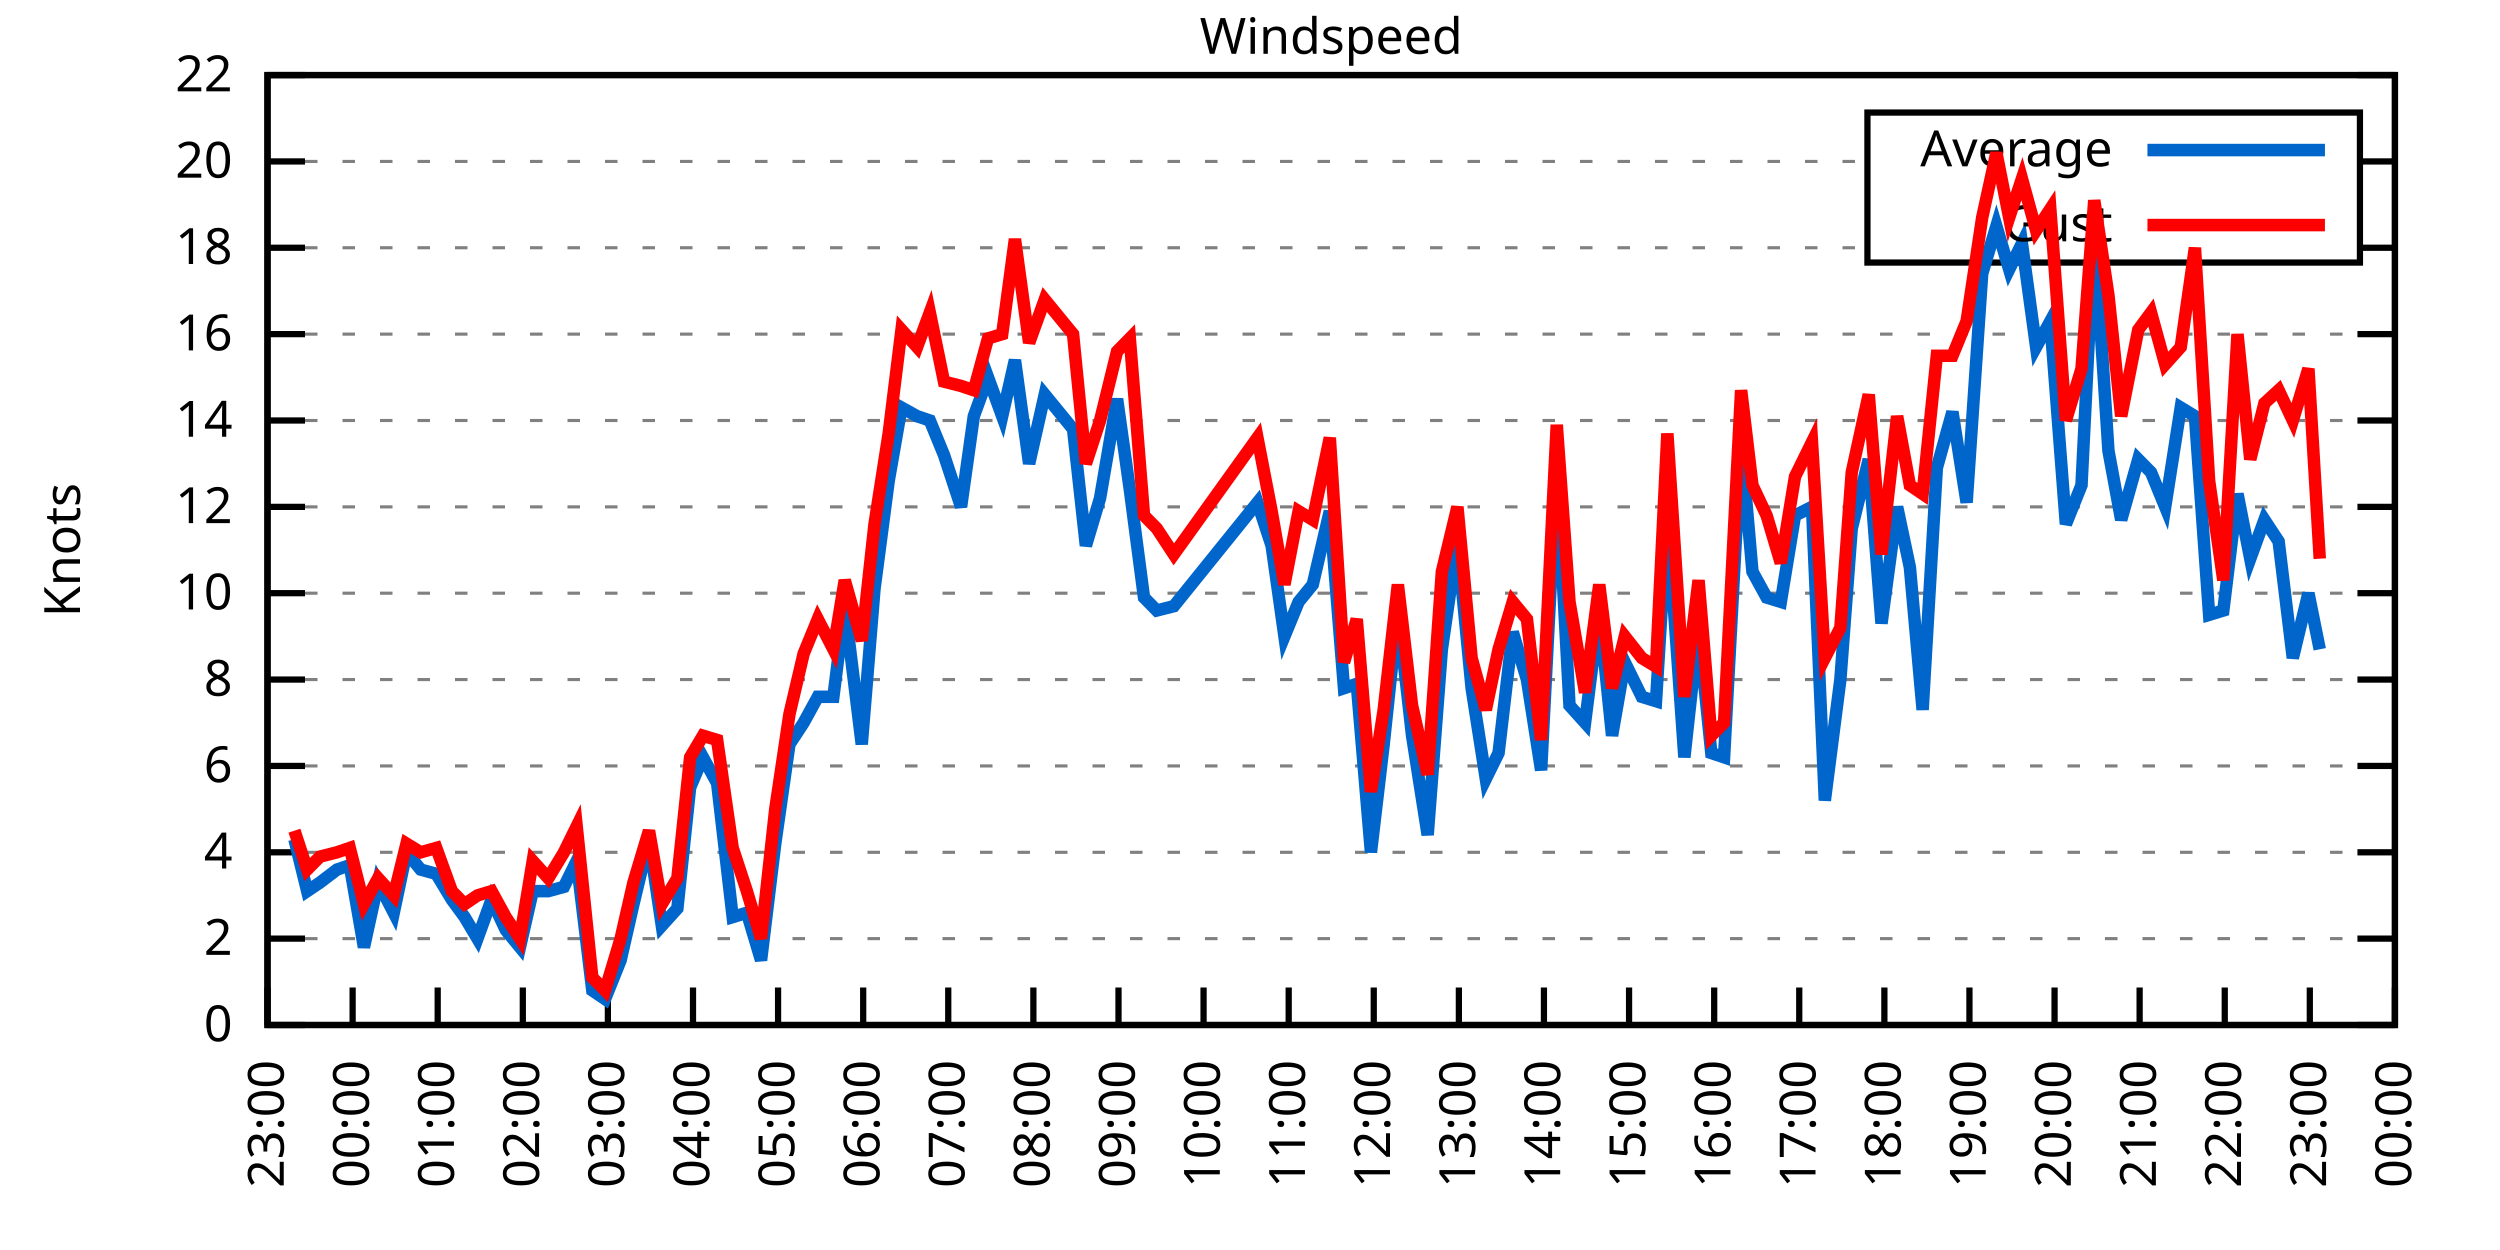
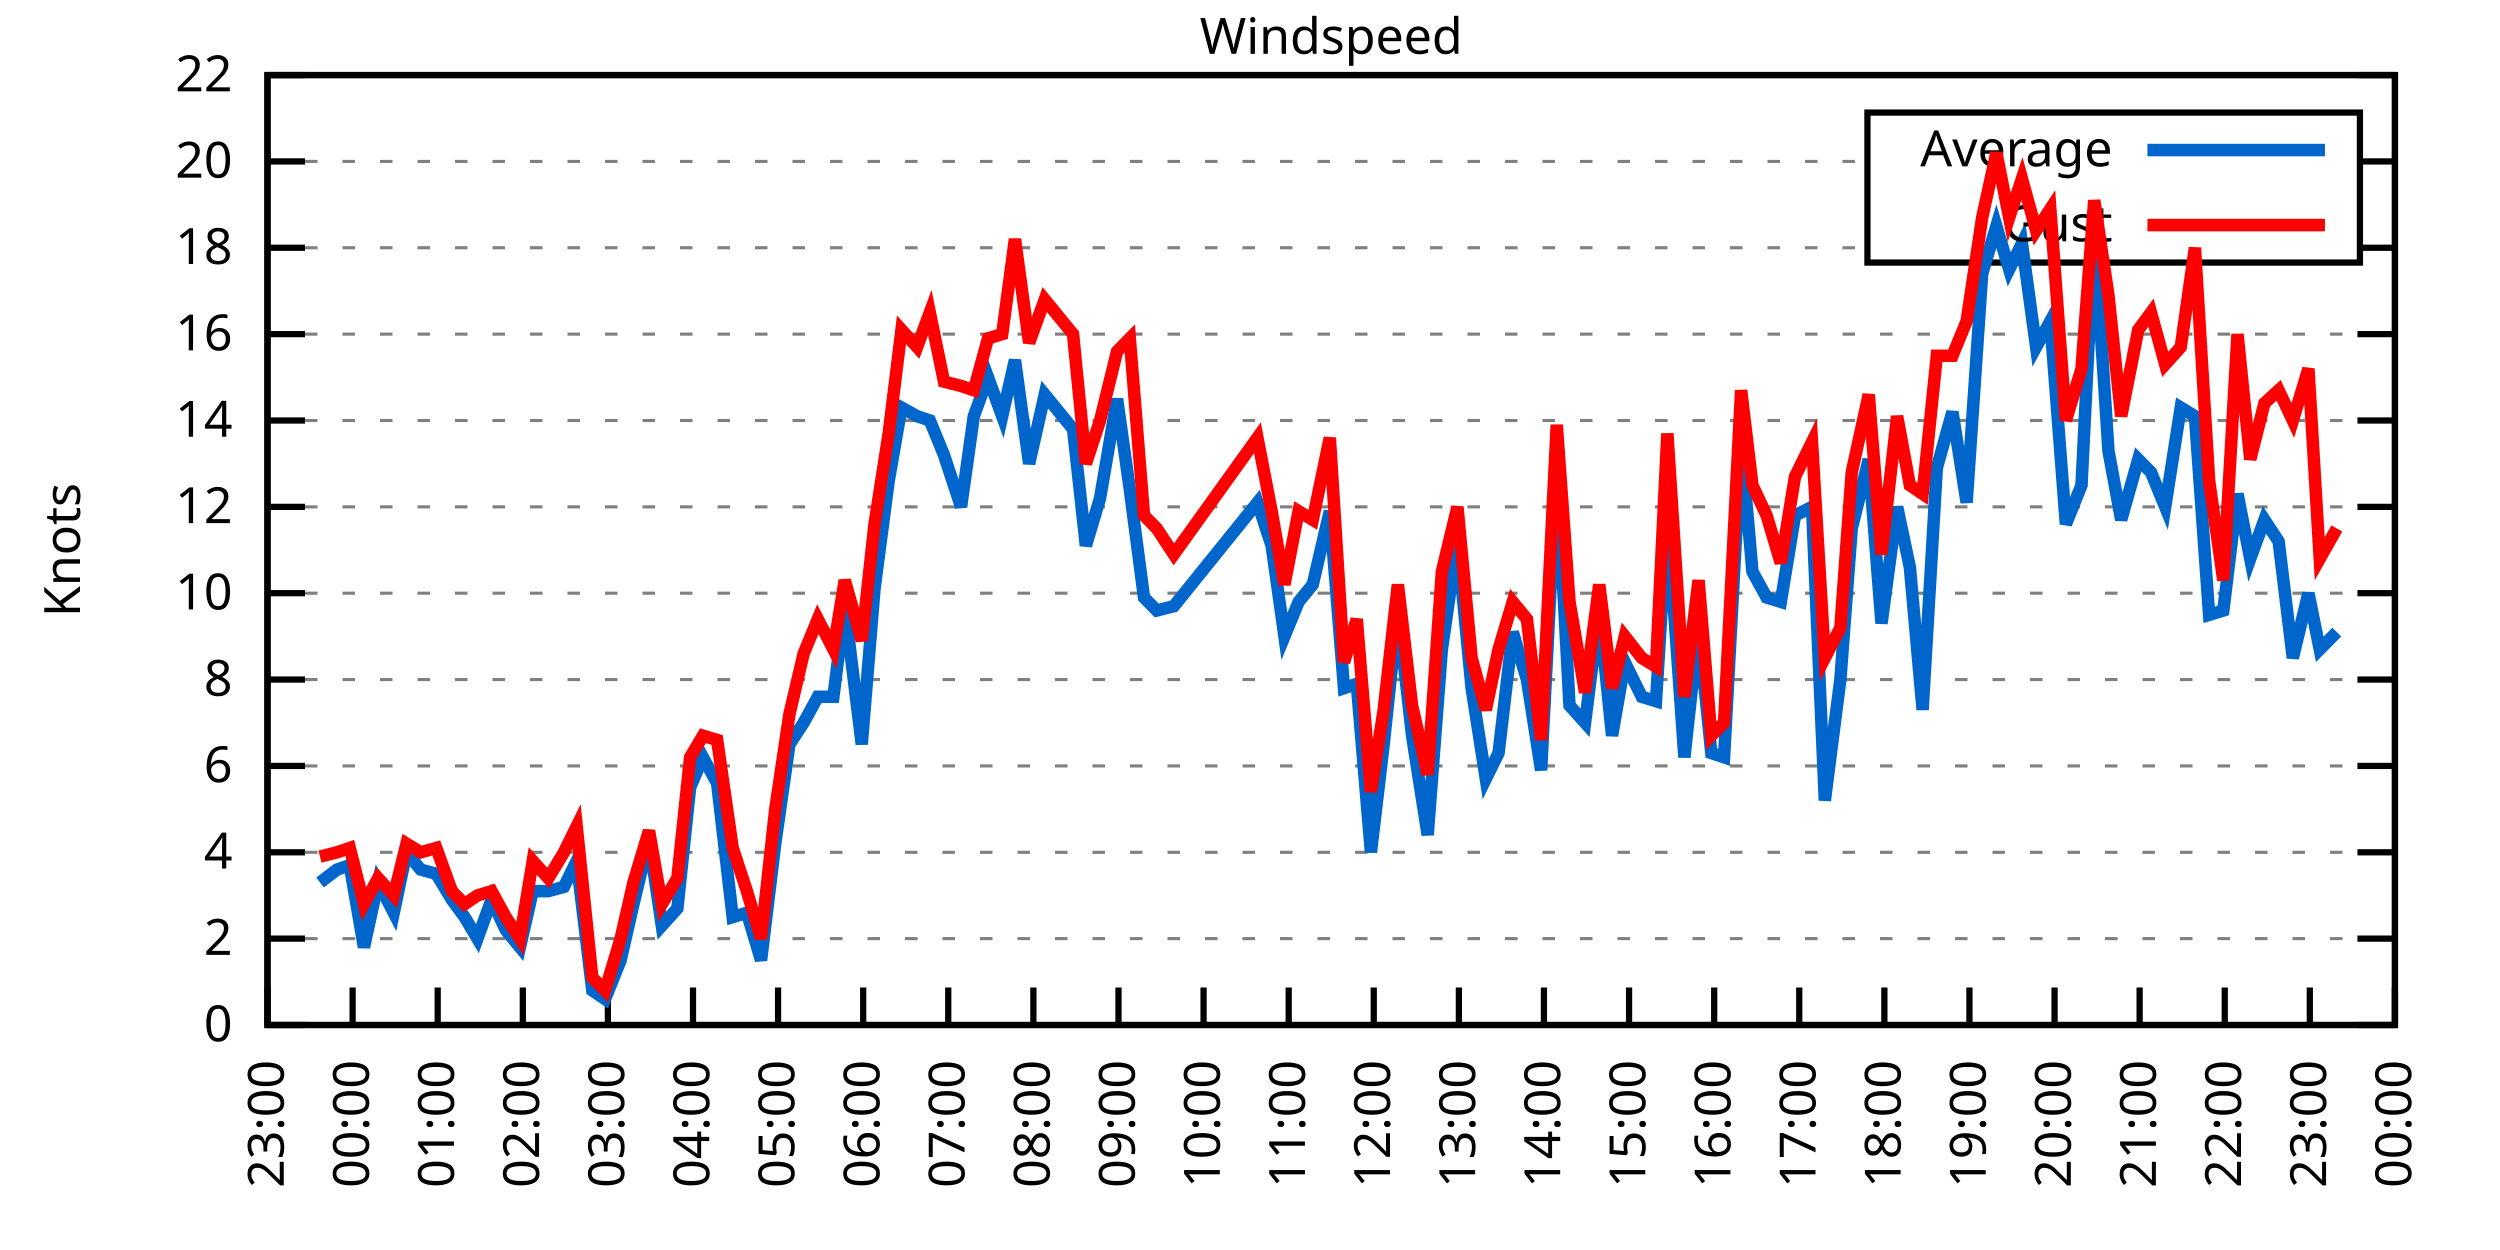
<svg xmlns="http://www.w3.org/2000/svg" xmlns:xlink="http://www.w3.org/1999/xlink" width="400" height="200" viewBox="0 0 400 200">
  <g id="gnuplot_canvas">
    <rect x="0" y="0" width="400" height="200" fill="none" />
    <defs>
      <circle id="gpDot" r="0.5" stroke-width="0.5" stroke="currentColor" />
      <path id="gpPt0" stroke-width="0.333" stroke="currentColor" d="M-1,0 h2 M0,-1 v2" />
      <path id="gpPt1" stroke-width="0.333" stroke="currentColor" d="M-1,-1 L1,1 M1,-1 L-1,1" />
      <path id="gpPt2" stroke-width="0.333" stroke="currentColor" d="M-1,0 L1,0 M0,-1 L0,1 M-1,-1 L1,1 M-1,1 L1,-1" />
      <rect id="gpPt3" stroke-width="0.333" stroke="currentColor" x="-1" y="-1" width="2" height="2" />
      <rect id="gpPt4" stroke-width="0.333" stroke="currentColor" fill="currentColor" x="-1" y="-1" width="2" height="2" />
      <circle id="gpPt5" stroke-width="0.333" stroke="currentColor" cx="0" cy="0" r="1" />
      <use xlink:href="#gpPt5" id="gpPt6" fill="currentColor" stroke="none" />
      <path id="gpPt7" stroke-width="0.333" stroke="currentColor" d="M0,-1.33 L-1.33,0.67 L1.33,0.67 z" />
      <use xlink:href="#gpPt7" id="gpPt8" fill="currentColor" stroke="none" />
      <use xlink:href="#gpPt7" id="gpPt9" stroke="currentColor" transform="rotate(180)" />
      <use xlink:href="#gpPt9" id="gpPt10" fill="currentColor" stroke="none" />
      <use xlink:href="#gpPt3" id="gpPt11" stroke="currentColor" transform="rotate(45)" />
      <use xlink:href="#gpPt11" id="gpPt12" fill="currentColor" stroke="none" />
      <path id="gpPt13" stroke-width="0.333" stroke="currentColor" d="M0,1.330 L1.265,0.411 L0.782,-1.067 L-0.782,-1.076 L-1.265,0.411 z" />
      <use xlink:href="#gpPt13" id="gpPt14" fill="currentColor" stroke="none" />
      <filter id="textbox" filterUnits="objectBoundingBox" x="0" y="0" height="1" width="1">
        <feFlood flood-color="white" flood-opacity="1" result="bgnd" />
        <feComposite in="SourceGraphic" in2="bgnd" operator="atop" />
      </filter>
      <filter id="greybox" filterUnits="objectBoundingBox" x="0" y="0" height="1" width="1">
        <feFlood flood-color="lightgrey" flood-opacity="1" result="grey" />
        <feComposite in="SourceGraphic" in2="grey" operator="atop" />
      </filter>
    </defs>
    <g fill="none" color="white" stroke="currentColor" stroke-width="1.00" stroke-linecap="butt" stroke-linejoin="miter">
</g>
    <g fill="none" color="black" stroke="currentColor" stroke-width="1.00" stroke-linecap="butt" stroke-linejoin="miter">
      <g stroke="none" shape-rendering="crispEdges">
        <polygon fill="rgb(255, 255, 255)" points="42.80,164.00 383.18,164.00 383.18,12.02 42.80,12.02 " />
      </g>
    </g>
    <g fill="none" color="black" stroke="currentColor" stroke-width="1.00" stroke-linecap="butt" stroke-linejoin="miter">
</g>
    <g fill="none" color="black" stroke="black" stroke-width="0.50" stroke-linecap="butt" stroke-linejoin="miter">
</g>
    <g fill="none" color="gray" stroke="currentColor" stroke-width="0.50" stroke-linecap="butt" stroke-linejoin="miter">
      <path stroke="gray" stroke-dasharray="2,4" class="gridline" d="M42.80,164.00 L383.19,164.00  " />
    </g>
    <g fill="none" color="gray" stroke="gray" stroke-width="1.00" stroke-linecap="butt" stroke-linejoin="miter">
</g>
    <g fill="none" color="black" stroke="currentColor" stroke-width="1.00" stroke-linecap="butt" stroke-linejoin="miter">
      <path stroke="black" d="M42.80,164.00 L48.80,164.00 M383.19,164.00 L377.19,164.00  " />
      <g transform="translate(37.20,166.60)" stroke="none" fill="black" font-family="Sans" font-size="8.00" text-anchor="end">
        <text>
          <tspan font-family="Sans"> 0</tspan>
        </text>
      </g>
    </g>
    <g fill="none" color="black" stroke="currentColor" stroke-width="1.00" stroke-linecap="butt" stroke-linejoin="miter">
</g>
    <g fill="none" color="black" stroke="black" stroke-width="0.50" stroke-linecap="butt" stroke-linejoin="miter">
</g>
    <g fill="none" color="gray" stroke="currentColor" stroke-width="0.50" stroke-linecap="butt" stroke-linejoin="miter">
      <path stroke="gray" stroke-dasharray="2,4" class="gridline" d="M42.80,150.18 L383.19,150.18  " />
    </g>
    <g fill="none" color="gray" stroke="gray" stroke-width="1.00" stroke-linecap="butt" stroke-linejoin="miter">
</g>
    <g fill="none" color="black" stroke="currentColor" stroke-width="1.00" stroke-linecap="butt" stroke-linejoin="miter">
      <path stroke="black" d="M42.80,150.18 L48.80,150.18 M383.19,150.18 L377.19,150.18  " />
      <g transform="translate(37.20,152.78)" stroke="none" fill="black" font-family="Sans" font-size="8.00" text-anchor="end">
        <text>
          <tspan font-family="Sans"> 2</tspan>
        </text>
      </g>
    </g>
    <g fill="none" color="black" stroke="currentColor" stroke-width="1.00" stroke-linecap="butt" stroke-linejoin="miter">
</g>
    <g fill="none" color="black" stroke="black" stroke-width="0.50" stroke-linecap="butt" stroke-linejoin="miter">
</g>
    <g fill="none" color="gray" stroke="currentColor" stroke-width="0.50" stroke-linecap="butt" stroke-linejoin="miter">
      <path stroke="gray" stroke-dasharray="2,4" class="gridline" d="M42.80,136.37 L383.19,136.37  " />
    </g>
    <g fill="none" color="gray" stroke="gray" stroke-width="1.00" stroke-linecap="butt" stroke-linejoin="miter">
</g>
    <g fill="none" color="black" stroke="currentColor" stroke-width="1.00" stroke-linecap="butt" stroke-linejoin="miter">
      <path stroke="black" d="M42.80,136.37 L48.80,136.37 M383.19,136.37 L377.19,136.37  " />
      <g transform="translate(37.20,138.97)" stroke="none" fill="black" font-family="Sans" font-size="8.00" text-anchor="end">
        <text>
          <tspan font-family="Sans"> 4</tspan>
        </text>
      </g>
    </g>
    <g fill="none" color="black" stroke="currentColor" stroke-width="1.00" stroke-linecap="butt" stroke-linejoin="miter">
</g>
    <g fill="none" color="black" stroke="black" stroke-width="0.50" stroke-linecap="butt" stroke-linejoin="miter">
</g>
    <g fill="none" color="gray" stroke="currentColor" stroke-width="0.50" stroke-linecap="butt" stroke-linejoin="miter">
      <path stroke="gray" stroke-dasharray="2,4" class="gridline" d="M42.80,122.55 L383.19,122.55  " />
    </g>
    <g fill="none" color="gray" stroke="gray" stroke-width="1.00" stroke-linecap="butt" stroke-linejoin="miter">
</g>
    <g fill="none" color="black" stroke="currentColor" stroke-width="1.00" stroke-linecap="butt" stroke-linejoin="miter">
      <path stroke="black" d="M42.80,122.55 L48.80,122.55 M383.19,122.55 L377.19,122.55  " />
      <g transform="translate(37.20,125.15)" stroke="none" fill="black" font-family="Sans" font-size="8.00" text-anchor="end">
        <text>
          <tspan font-family="Sans"> 6</tspan>
        </text>
      </g>
    </g>
    <g fill="none" color="black" stroke="currentColor" stroke-width="1.00" stroke-linecap="butt" stroke-linejoin="miter">
</g>
    <g fill="none" color="black" stroke="black" stroke-width="0.50" stroke-linecap="butt" stroke-linejoin="miter">
</g>
    <g fill="none" color="gray" stroke="currentColor" stroke-width="0.50" stroke-linecap="butt" stroke-linejoin="miter">
      <path stroke="gray" stroke-dasharray="2,4" class="gridline" d="M42.80,108.73 L383.19,108.73  " />
    </g>
    <g fill="none" color="gray" stroke="gray" stroke-width="1.00" stroke-linecap="butt" stroke-linejoin="miter">
</g>
    <g fill="none" color="black" stroke="currentColor" stroke-width="1.00" stroke-linecap="butt" stroke-linejoin="miter">
      <path stroke="black" d="M42.80,108.73 L48.80,108.73 M383.19,108.73 L377.19,108.73  " />
      <g transform="translate(37.20,111.33)" stroke="none" fill="black" font-family="Sans" font-size="8.00" text-anchor="end">
        <text>
          <tspan font-family="Sans"> 8</tspan>
        </text>
      </g>
    </g>
    <g fill="none" color="black" stroke="currentColor" stroke-width="1.00" stroke-linecap="butt" stroke-linejoin="miter">
</g>
    <g fill="none" color="black" stroke="black" stroke-width="0.50" stroke-linecap="butt" stroke-linejoin="miter">
</g>
    <g fill="none" color="gray" stroke="currentColor" stroke-width="0.50" stroke-linecap="butt" stroke-linejoin="miter">
      <path stroke="gray" stroke-dasharray="2,4" class="gridline" d="M42.80,94.91 L383.19,94.91  " />
    </g>
    <g fill="none" color="gray" stroke="gray" stroke-width="1.00" stroke-linecap="butt" stroke-linejoin="miter">
</g>
    <g fill="none" color="black" stroke="currentColor" stroke-width="1.00" stroke-linecap="butt" stroke-linejoin="miter">
      <path stroke="black" d="M42.80,94.91 L48.80,94.91 M383.19,94.91 L377.19,94.91  " />
      <g transform="translate(37.20,97.51)" stroke="none" fill="black" font-family="Sans" font-size="8.00" text-anchor="end">
        <text>
          <tspan font-family="Sans"> 10</tspan>
        </text>
      </g>
    </g>
    <g fill="none" color="black" stroke="currentColor" stroke-width="1.00" stroke-linecap="butt" stroke-linejoin="miter">
</g>
    <g fill="none" color="black" stroke="black" stroke-width="0.50" stroke-linecap="butt" stroke-linejoin="miter">
</g>
    <g fill="none" color="gray" stroke="currentColor" stroke-width="0.50" stroke-linecap="butt" stroke-linejoin="miter">
      <path stroke="gray" stroke-dasharray="2,4" class="gridline" d="M42.80,81.10 L383.19,81.10  " />
    </g>
    <g fill="none" color="gray" stroke="gray" stroke-width="1.00" stroke-linecap="butt" stroke-linejoin="miter">
</g>
    <g fill="none" color="black" stroke="currentColor" stroke-width="1.00" stroke-linecap="butt" stroke-linejoin="miter">
      <path stroke="black" d="M42.80,81.10 L48.80,81.10 M383.19,81.10 L377.19,81.10  " />
      <g transform="translate(37.20,83.70)" stroke="none" fill="black" font-family="Sans" font-size="8.00" text-anchor="end">
        <text>
          <tspan font-family="Sans"> 12</tspan>
        </text>
      </g>
    </g>
    <g fill="none" color="black" stroke="currentColor" stroke-width="1.00" stroke-linecap="butt" stroke-linejoin="miter">
</g>
    <g fill="none" color="black" stroke="black" stroke-width="0.50" stroke-linecap="butt" stroke-linejoin="miter">
</g>
    <g fill="none" color="gray" stroke="currentColor" stroke-width="0.50" stroke-linecap="butt" stroke-linejoin="miter">
      <path stroke="gray" stroke-dasharray="2,4" class="gridline" d="M42.80,67.28 L383.19,67.28  " />
    </g>
    <g fill="none" color="gray" stroke="gray" stroke-width="1.00" stroke-linecap="butt" stroke-linejoin="miter">
</g>
    <g fill="none" color="black" stroke="currentColor" stroke-width="1.00" stroke-linecap="butt" stroke-linejoin="miter">
      <path stroke="black" d="M42.80,67.28 L48.80,67.28 M383.19,67.28 L377.19,67.28  " />
      <g transform="translate(37.20,69.88)" stroke="none" fill="black" font-family="Sans" font-size="8.00" text-anchor="end">
        <text>
          <tspan font-family="Sans"> 14</tspan>
        </text>
      </g>
    </g>
    <g fill="none" color="black" stroke="currentColor" stroke-width="1.00" stroke-linecap="butt" stroke-linejoin="miter">
</g>
    <g fill="none" color="black" stroke="black" stroke-width="0.50" stroke-linecap="butt" stroke-linejoin="miter">
</g>
    <g fill="none" color="gray" stroke="currentColor" stroke-width="0.50" stroke-linecap="butt" stroke-linejoin="miter">
      <path stroke="gray" stroke-dasharray="2,4" class="gridline" d="M42.80,53.46 L383.19,53.46  " />
    </g>
    <g fill="none" color="gray" stroke="gray" stroke-width="1.00" stroke-linecap="butt" stroke-linejoin="miter">
</g>
    <g fill="none" color="black" stroke="currentColor" stroke-width="1.00" stroke-linecap="butt" stroke-linejoin="miter">
      <path stroke="black" d="M42.80,53.46 L48.80,53.46 M383.19,53.46 L377.19,53.46  " />
      <g transform="translate(37.20,56.06)" stroke="none" fill="black" font-family="Sans" font-size="8.00" text-anchor="end">
        <text>
          <tspan font-family="Sans"> 16</tspan>
        </text>
      </g>
    </g>
    <g fill="none" color="black" stroke="currentColor" stroke-width="1.00" stroke-linecap="butt" stroke-linejoin="miter">
</g>
    <g fill="none" color="black" stroke="black" stroke-width="0.50" stroke-linecap="butt" stroke-linejoin="miter">
</g>
    <g fill="none" color="gray" stroke="currentColor" stroke-width="0.50" stroke-linecap="butt" stroke-linejoin="miter">
      <path stroke="gray" stroke-dasharray="2,4" class="gridline" d="M42.80,39.64 L298.79,39.64 M377.59,39.64 L383.19,39.64  " />
    </g>
    <g fill="none" color="gray" stroke="gray" stroke-width="1.00" stroke-linecap="butt" stroke-linejoin="miter">
</g>
    <g fill="none" color="black" stroke="currentColor" stroke-width="1.00" stroke-linecap="butt" stroke-linejoin="miter">
      <path stroke="black" d="M42.80,39.64 L48.80,39.64 M383.19,39.64 L377.19,39.64  " />
      <g transform="translate(37.20,42.24)" stroke="none" fill="black" font-family="Sans" font-size="8.00" text-anchor="end">
        <text>
          <tspan font-family="Sans"> 18</tspan>
        </text>
      </g>
    </g>
    <g fill="none" color="black" stroke="currentColor" stroke-width="1.00" stroke-linecap="butt" stroke-linejoin="miter">
</g>
    <g fill="none" color="black" stroke="black" stroke-width="0.50" stroke-linecap="butt" stroke-linejoin="miter">
</g>
    <g fill="none" color="gray" stroke="currentColor" stroke-width="0.50" stroke-linecap="butt" stroke-linejoin="miter">
      <path stroke="gray" stroke-dasharray="2,4" class="gridline" d="M42.80,25.83 L298.79,25.83 M377.59,25.83 L383.19,25.83  " />
    </g>
    <g fill="none" color="gray" stroke="gray" stroke-width="1.00" stroke-linecap="butt" stroke-linejoin="miter">
</g>
    <g fill="none" color="black" stroke="currentColor" stroke-width="1.00" stroke-linecap="butt" stroke-linejoin="miter">
      <path stroke="black" d="M42.80,25.83 L48.80,25.83 M383.19,25.83 L377.19,25.83  " />
      <g transform="translate(37.20,28.43)" stroke="none" fill="black" font-family="Sans" font-size="8.00" text-anchor="end">
        <text>
          <tspan font-family="Sans"> 20</tspan>
        </text>
      </g>
    </g>
    <g fill="none" color="black" stroke="currentColor" stroke-width="1.00" stroke-linecap="butt" stroke-linejoin="miter">
</g>
    <g fill="none" color="black" stroke="black" stroke-width="0.50" stroke-linecap="butt" stroke-linejoin="miter">
</g>
    <g fill="none" color="gray" stroke="currentColor" stroke-width="0.50" stroke-linecap="butt" stroke-linejoin="miter">
      <path stroke="gray" stroke-dasharray="2,4" class="gridline" d="M42.80,12.01 L383.19,12.01  " />
    </g>
    <g fill="none" color="gray" stroke="gray" stroke-width="1.00" stroke-linecap="butt" stroke-linejoin="miter">
</g>
    <g fill="none" color="black" stroke="currentColor" stroke-width="1.00" stroke-linecap="butt" stroke-linejoin="miter">
      <path stroke="black" d="M42.80,12.01 L48.80,12.01 M383.19,12.01 L377.19,12.01  " />
      <g transform="translate(37.20,14.61)" stroke="none" fill="black" font-family="Sans" font-size="8.00" text-anchor="end">
        <text>
          <tspan font-family="Sans"> 22</tspan>
        </text>
      </g>
    </g>
    <g fill="none" color="black" stroke="currentColor" stroke-width="1.00" stroke-linecap="butt" stroke-linejoin="miter">
      <path stroke="black" d="M42.80,164.00 L42.80,158.00  " />
      <g transform="translate(45.40,169.60) rotate(270.00)" stroke="none" fill="black" font-family="Sans" font-size="8.00" text-anchor="end">
        <text>
          <tspan font-family="Sans">23:00</tspan>
        </text>
      </g>
    </g>
    <g fill="none" color="black" stroke="currentColor" stroke-width="1.00" stroke-linecap="butt" stroke-linejoin="miter">
      <path stroke="black" d="M56.42,164.00 L56.42,158.00  " />
      <g transform="translate(59.02,169.60) rotate(270.00)" stroke="none" fill="black" font-family="Sans" font-size="8.00" text-anchor="end">
        <text>
          <tspan font-family="Sans">00:00</tspan>
        </text>
      </g>
    </g>
    <g fill="none" color="black" stroke="currentColor" stroke-width="1.00" stroke-linecap="butt" stroke-linejoin="miter">
      <path stroke="black" d="M70.03,164.00 L70.03,158.00  " />
      <g transform="translate(72.63,169.60) rotate(270.00)" stroke="none" fill="black" font-family="Sans" font-size="8.00" text-anchor="end">
        <text>
          <tspan font-family="Sans">01:00</tspan>
        </text>
      </g>
    </g>
    <g fill="none" color="black" stroke="currentColor" stroke-width="1.00" stroke-linecap="butt" stroke-linejoin="miter">
      <path stroke="black" d="M83.65,164.00 L83.65,158.00  " />
      <g transform="translate(86.25,169.60) rotate(270.00)" stroke="none" fill="black" font-family="Sans" font-size="8.00" text-anchor="end">
        <text>
          <tspan font-family="Sans">02:00</tspan>
        </text>
      </g>
    </g>
    <g fill="none" color="black" stroke="currentColor" stroke-width="1.00" stroke-linecap="butt" stroke-linejoin="miter">
      <path stroke="black" d="M97.26,164.00 L97.26,158.00  " />
      <g transform="translate(99.86,169.60) rotate(270.00)" stroke="none" fill="black" font-family="Sans" font-size="8.00" text-anchor="end">
        <text>
          <tspan font-family="Sans">03:00</tspan>
        </text>
      </g>
    </g>
    <g fill="none" color="black" stroke="currentColor" stroke-width="1.00" stroke-linecap="butt" stroke-linejoin="miter">
      <path stroke="black" d="M110.88,164.00 L110.88,158.00  " />
      <g transform="translate(113.48,169.60) rotate(270.00)" stroke="none" fill="black" font-family="Sans" font-size="8.00" text-anchor="end">
        <text>
          <tspan font-family="Sans">04:00</tspan>
        </text>
      </g>
    </g>
    <g fill="none" color="black" stroke="currentColor" stroke-width="1.00" stroke-linecap="butt" stroke-linejoin="miter">
      <path stroke="black" d="M124.49,164.00 L124.49,158.00  " />
      <g transform="translate(127.09,169.60) rotate(270.00)" stroke="none" fill="black" font-family="Sans" font-size="8.00" text-anchor="end">
        <text>
          <tspan font-family="Sans">05:00</tspan>
        </text>
      </g>
    </g>
    <g fill="none" color="black" stroke="currentColor" stroke-width="1.00" stroke-linecap="butt" stroke-linejoin="miter">
      <path stroke="black" d="M138.11,164.00 L138.11,158.00  " />
      <g transform="translate(140.71,169.60) rotate(270.00)" stroke="none" fill="black" font-family="Sans" font-size="8.00" text-anchor="end">
        <text>
          <tspan font-family="Sans">06:00</tspan>
        </text>
      </g>
    </g>
    <g fill="none" color="black" stroke="currentColor" stroke-width="1.00" stroke-linecap="butt" stroke-linejoin="miter">
      <path stroke="black" d="M151.72,164.00 L151.72,158.00  " />
      <g transform="translate(154.32,169.60) rotate(270.00)" stroke="none" fill="black" font-family="Sans" font-size="8.00" text-anchor="end">
        <text>
          <tspan font-family="Sans">07:00</tspan>
        </text>
      </g>
    </g>
    <g fill="none" color="black" stroke="currentColor" stroke-width="1.00" stroke-linecap="butt" stroke-linejoin="miter">
      <path stroke="black" d="M165.34,164.00 L165.34,158.00  " />
      <g transform="translate(167.94,169.60) rotate(270.00)" stroke="none" fill="black" font-family="Sans" font-size="8.00" text-anchor="end">
        <text>
          <tspan font-family="Sans">08:00</tspan>
        </text>
      </g>
    </g>
    <g fill="none" color="black" stroke="currentColor" stroke-width="1.00" stroke-linecap="butt" stroke-linejoin="miter">
      <path stroke="black" d="M178.96,164.00 L178.96,158.00  " />
      <g transform="translate(181.56,169.60) rotate(270.00)" stroke="none" fill="black" font-family="Sans" font-size="8.00" text-anchor="end">
        <text>
          <tspan font-family="Sans">09:00</tspan>
        </text>
      </g>
    </g>
    <g fill="none" color="black" stroke="currentColor" stroke-width="1.00" stroke-linecap="butt" stroke-linejoin="miter">
      <path stroke="black" d="M192.57,164.00 L192.57,158.00  " />
      <g transform="translate(195.17,169.60) rotate(270.00)" stroke="none" fill="black" font-family="Sans" font-size="8.00" text-anchor="end">
        <text>
          <tspan font-family="Sans">10:00</tspan>
        </text>
      </g>
    </g>
    <g fill="none" color="black" stroke="currentColor" stroke-width="1.00" stroke-linecap="butt" stroke-linejoin="miter">
      <path stroke="black" d="M206.19,164.00 L206.19,158.00  " />
      <g transform="translate(208.79,169.60) rotate(270.00)" stroke="none" fill="black" font-family="Sans" font-size="8.00" text-anchor="end">
        <text>
          <tspan font-family="Sans">11:00</tspan>
        </text>
      </g>
    </g>
    <g fill="none" color="black" stroke="currentColor" stroke-width="1.00" stroke-linecap="butt" stroke-linejoin="miter">
      <path stroke="black" d="M219.80,164.00 L219.80,158.00  " />
      <g transform="translate(222.40,169.60) rotate(270.00)" stroke="none" fill="black" font-family="Sans" font-size="8.00" text-anchor="end">
        <text>
          <tspan font-family="Sans">12:00</tspan>
        </text>
      </g>
    </g>
    <g fill="none" color="black" stroke="currentColor" stroke-width="1.00" stroke-linecap="butt" stroke-linejoin="miter">
      <path stroke="black" d="M233.42,164.00 L233.42,158.00  " />
      <g transform="translate(236.02,169.60) rotate(270.00)" stroke="none" fill="black" font-family="Sans" font-size="8.00" text-anchor="end">
        <text>
          <tspan font-family="Sans">13:00</tspan>
        </text>
      </g>
    </g>
    <g fill="none" color="black" stroke="currentColor" stroke-width="1.00" stroke-linecap="butt" stroke-linejoin="miter">
      <path stroke="black" d="M247.03,164.00 L247.03,158.00  " />
      <g transform="translate(249.63,169.60) rotate(270.00)" stroke="none" fill="black" font-family="Sans" font-size="8.00" text-anchor="end">
        <text>
          <tspan font-family="Sans">14:00</tspan>
        </text>
      </g>
    </g>
    <g fill="none" color="black" stroke="currentColor" stroke-width="1.00" stroke-linecap="butt" stroke-linejoin="miter">
      <path stroke="black" d="M260.65,164.00 L260.65,158.00  " />
      <g transform="translate(263.25,169.60) rotate(270.00)" stroke="none" fill="black" font-family="Sans" font-size="8.00" text-anchor="end">
        <text>
          <tspan font-family="Sans">15:00</tspan>
        </text>
      </g>
    </g>
    <g fill="none" color="black" stroke="currentColor" stroke-width="1.00" stroke-linecap="butt" stroke-linejoin="miter">
      <path stroke="black" d="M274.27,164.00 L274.27,158.00  " />
      <g transform="translate(276.87,169.60) rotate(270.00)" stroke="none" fill="black" font-family="Sans" font-size="8.00" text-anchor="end">
        <text>
          <tspan font-family="Sans">16:00</tspan>
        </text>
      </g>
    </g>
    <g fill="none" color="black" stroke="currentColor" stroke-width="1.00" stroke-linecap="butt" stroke-linejoin="miter">
      <path stroke="black" d="M287.88,164.00 L287.88,158.00  " />
      <g transform="translate(290.48,169.60) rotate(270.00)" stroke="none" fill="black" font-family="Sans" font-size="8.00" text-anchor="end">
        <text>
          <tspan font-family="Sans">17:00</tspan>
        </text>
      </g>
    </g>
    <g fill="none" color="black" stroke="currentColor" stroke-width="1.00" stroke-linecap="butt" stroke-linejoin="miter">
      <path stroke="black" d="M301.50,164.00 L301.50,158.00  " />
      <g transform="translate(304.10,169.60) rotate(270.00)" stroke="none" fill="black" font-family="Sans" font-size="8.00" text-anchor="end">
        <text>
          <tspan font-family="Sans">18:00</tspan>
        </text>
      </g>
    </g>
    <g fill="none" color="black" stroke="currentColor" stroke-width="1.00" stroke-linecap="butt" stroke-linejoin="miter">
      <path stroke="black" d="M315.11,164.00 L315.11,158.00  " />
      <g transform="translate(317.71,169.60) rotate(270.00)" stroke="none" fill="black" font-family="Sans" font-size="8.00" text-anchor="end">
        <text>
          <tspan font-family="Sans">19:00</tspan>
        </text>
      </g>
    </g>
    <g fill="none" color="black" stroke="currentColor" stroke-width="1.00" stroke-linecap="butt" stroke-linejoin="miter">
      <path stroke="black" d="M328.73,164.00 L328.73,158.00  " />
      <g transform="translate(331.33,169.60) rotate(270.00)" stroke="none" fill="black" font-family="Sans" font-size="8.00" text-anchor="end">
        <text>
          <tspan font-family="Sans">20:00</tspan>
        </text>
      </g>
    </g>
    <g fill="none" color="black" stroke="currentColor" stroke-width="1.00" stroke-linecap="butt" stroke-linejoin="miter">
      <path stroke="black" d="M342.34,164.00 L342.34,158.00  " />
      <g transform="translate(344.94,169.60) rotate(270.00)" stroke="none" fill="black" font-family="Sans" font-size="8.00" text-anchor="end">
        <text>
          <tspan font-family="Sans">21:00</tspan>
        </text>
      </g>
    </g>
    <g fill="none" color="black" stroke="currentColor" stroke-width="1.00" stroke-linecap="butt" stroke-linejoin="miter">
      <path stroke="black" d="M355.96,164.00 L355.96,158.00  " />
      <g transform="translate(358.56,169.60) rotate(270.00)" stroke="none" fill="black" font-family="Sans" font-size="8.00" text-anchor="end">
        <text>
          <tspan font-family="Sans">22:00</tspan>
        </text>
      </g>
    </g>
    <g fill="none" color="black" stroke="currentColor" stroke-width="1.00" stroke-linecap="butt" stroke-linejoin="miter">
      <path stroke="black" d="M369.57,164.00 L369.57,158.00  " />
      <g transform="translate(372.17,169.60) rotate(270.00)" stroke="none" fill="black" font-family="Sans" font-size="8.00" text-anchor="end">
        <text>
          <tspan font-family="Sans">23:00</tspan>
        </text>
      </g>
    </g>
    <g fill="none" color="black" stroke="currentColor" stroke-width="1.00" stroke-linecap="butt" stroke-linejoin="miter">
      <path stroke="black" d="M383.19,164.00 L383.19,158.00  " />
      <g transform="translate(385.79,169.60) rotate(270.00)" stroke="none" fill="black" font-family="Sans" font-size="8.00" text-anchor="end">
        <text>
          <tspan font-family="Sans">00:00</tspan>
        </text>
      </g>
    </g>
    <g fill="none" color="black" stroke="currentColor" stroke-width="1.00" stroke-linecap="butt" stroke-linejoin="miter">
</g>
    <g fill="none" color="black" stroke="currentColor" stroke-width="1.00" stroke-linecap="butt" stroke-linejoin="miter">
      <path stroke="black" d="M42.80,12.01 L42.80,164.00 L383.19,164.00 L383.19,12.01 L42.80,12.01 Z  " />
    </g>
    <g fill="none" color="black" stroke="currentColor" stroke-width="1.00" stroke-linecap="butt" stroke-linejoin="miter">
</g>
    <g fill="none" color="black" stroke="currentColor" stroke-width="1.00" stroke-linecap="butt" stroke-linejoin="miter">
      <path stroke="black" d="M298.79,42.01 L298.79,18.01 L377.59,18.01 L377.59,42.01 L298.79,42.01 Z  " />
    </g>
    <g id="Windspeed_plot_1">
      <g fill="none" color="white" stroke="black" stroke-width="2.00" stroke-linecap="butt" stroke-linejoin="miter">
</g>
      <g fill="none" color="black" stroke="currentColor" stroke-width="2.00" stroke-linecap="butt" stroke-linejoin="miter">
        <g transform="translate(337.99,26.61)" stroke="none" fill="black" font-family="Sans" font-size="8.00" text-anchor="end">
          <text>
            <tspan font-family="Sans">Average</tspan>
          </text>
        </g>
      </g>
      <g fill="none" color="black" stroke="currentColor" stroke-width="2.00" stroke-linecap="butt" stroke-linejoin="miter">
-         <path stroke="rgb(  0, 102, 204)" d="M343.59,24.01 L371.99,24.01 M47.11,134.29 L49.15,142.58 L51.20,141.20 L53.92,139.13 L55.96,138.44 L58.23,151.56   L60.50,141.20 L63.00,146.04 L65.04,136.37 L67.31,139.13 L69.80,139.82 L72.30,143.96 L74.34,146.73 L76.39,150.18   L78.65,143.96 L80.92,148.80 L83.19,151.56 L85.24,142.58 L87.73,142.58 L90.23,141.89 L92.27,137.75 L94.77,158.47   L96.81,159.85 L99.30,153.64 L101.35,144.66 L103.84,134.29 L105.89,148.11 L108.38,145.35 L110.42,126.00 L112.47,121.17   L114.74,125.31 L117.23,146.73 L119.50,146.04 L121.77,153.64 L124.04,134.98 L126.31,119.09 L128.58,115.64 L130.85,111.49   L133.34,111.49 L135.16,96.99 L137.88,119.09 L139.92,94.22 L142.19,76.95 L144.24,65.21 L146.73,66.59 L148.77,67.28   L151.04,72.81 L153.77,81.10 L155.81,66.59 L158.08,60.37 L160.35,66.59 L162.39,57.61 L164.66,74.19 L167.16,63.13   L171.69,68.66 L173.74,87.31 L176.01,79.71 L178.73,63.82 L180.77,78.33 L183.04,95.60 L185.08,97.68 L187.81,96.99   L201.19,80.41 L203.46,87.31 L205.51,101.82 L207.78,96.30 L210.04,93.53 L212.77,81.79 L215.04,110.11 L217.08,109.42   L219.35,136.37 L221.39,119.09 L223.66,97.68 L225.93,117.71 L228.43,133.60 L230.70,103.89 L233.19,86.62 L235.46,110.11   L237.73,124.62 L239.77,120.48 L242.04,101.13 L244.31,108.73 L246.58,123.24 L249.08,74.88 L251.12,112.88 L253.61,115.64   L255.88,97.68 L257.93,117.71 L259.97,105.97 L262.69,111.49 L264.96,112.19 L266.78,82.48 L269.50,121.17 L271.77,100.44   L273.81,120.48 L275.85,121.17 L278.58,70.73 L280.39,91.46 L282.66,95.60 L284.93,96.30 L287.20,82.48 L289.92,81.10   L291.97,128.08 L294.46,108.73 L296.28,84.55 L299.00,73.50 L301.04,99.75 L303.54,81.10 L305.58,90.77 L307.62,113.57   L309.89,74.88 L312.39,65.90 L314.66,80.41 L317.15,43.79 L319.42,36.19 L321.47,43.10 L323.51,38.95 L325.78,55.53   L328.05,51.39 L330.54,83.86 L333.04,77.64 L335.08,36.88 L337.35,72.12 L339.39,83.17 L342.12,73.50 L344.16,75.57   L346.43,81.10 L348.92,65.21 L351.19,66.59 L353.46,98.37 L355.73,97.68 L358.00,79.02 L360.04,89.39 L362.31,83.17   L364.58,86.62 L366.85,105.28 L369.35,94.91 L371.16,103.89  " />
+         <path stroke="rgb(  0, 102, 204)" d="M343.59,24.01 L371.99,24.01 M51.20,141.20 L53.92,139.13 L55.96,138.44 L58.23,151.56 L60.50,141.20 L63.00,146.04   L65.04,136.37 L67.31,139.13 L69.80,139.82 L72.30,143.96 L74.34,146.73 L76.39,150.18 L78.65,143.96 L80.92,148.80   L83.19,151.56 L85.24,142.58 L87.73,142.58 L90.23,141.89 L92.27,137.75 L94.77,158.47 L96.81,159.85 L99.30,153.64   L101.35,144.66 L103.84,134.29 L105.89,148.11 L108.38,145.35 L110.42,126.00 L112.47,121.17 L114.74,125.31 L117.23,146.73   L119.50,146.04 L121.77,153.64 L124.04,134.98 L126.31,119.09 L128.58,115.64 L130.85,111.49 L133.34,111.49 L135.16,96.99   L137.88,119.09 L139.92,94.22 L142.19,76.95 L144.24,65.21 L146.73,66.59 L148.77,67.28 L151.04,72.81 L153.77,81.10   L155.81,66.59 L158.08,60.37 L160.35,66.59 L162.39,57.61 L164.66,74.19 L167.16,63.13 L171.69,68.66 L173.74,87.31   L176.01,79.71 L178.73,63.82 L180.77,78.33 L183.04,95.60 L185.08,97.68 L187.81,96.99 L201.19,80.41 L203.46,87.31   L205.51,101.82 L207.78,96.30 L210.04,93.53 L212.77,81.79 L215.04,110.11 L217.08,109.42 L219.35,136.37 L221.39,119.09   L223.66,97.68 L225.93,117.71 L228.43,133.60 L230.70,103.89 L233.19,86.62 L235.46,110.11 L237.73,124.62 L239.77,120.48   L242.04,101.13 L244.31,108.73 L246.58,123.24 L249.08,74.88 L251.12,112.88 L253.61,115.64 L255.88,97.68 L257.93,117.71   L259.97,105.97 L262.69,111.49 L264.96,112.19 L266.78,82.48 L269.50,121.17 L271.77,100.44 L273.81,120.48 L275.85,121.17   L278.58,70.73 L280.39,91.46 L282.66,95.60 L284.93,96.30 L287.20,82.48 L289.92,81.10 L291.97,128.08 L294.46,108.73   L296.28,84.55 L299.00,73.50 L301.04,99.75 L303.54,81.10 L305.58,90.77 L307.62,113.57 L309.89,74.88 L312.39,65.90   L314.66,80.41 L317.15,43.79 L319.42,36.19 L321.47,43.10 L323.51,38.95 L325.78,55.53 L328.05,51.39 L330.54,83.86   L333.04,77.64 L335.08,36.88 L337.35,72.12 L339.39,83.17 L342.12,73.50 L344.16,75.57 L346.43,81.10 L348.92,65.21   L351.19,66.59 L353.46,98.37 L355.73,97.68 L358.00,79.02 L360.04,89.39 L362.31,83.17 L364.58,86.62 L366.85,105.28   L369.35,94.91 L371.16,103.89 L373.89,101.13  " />
      </g>
    </g>
    <g id="Windspeed_plot_2">
      <g fill="none" color="black" stroke="currentColor" stroke-width="2.00" stroke-linecap="butt" stroke-linejoin="miter">
        <g transform="translate(337.99,38.61)" stroke="none" fill="black" font-family="Sans" font-size="8.00" text-anchor="end">
          <text>
            <tspan font-family="Sans">Gust</tspan>
          </text>
        </g>
      </g>
      <g fill="none" color="black" stroke="currentColor" stroke-width="2.00" stroke-linecap="butt" stroke-linejoin="miter">
-         <path stroke="rgb(255,   0,   0)" d="M343.59,36.01 L371.99,36.01 M47.11,132.91 L49.15,139.13 L51.20,137.06 L53.92,136.37 L55.96,135.67 L58.23,144.66   L60.50,140.51 L63.00,143.27 L65.04,134.98 L67.31,136.37 L69.80,135.67 L72.30,142.58 L74.34,144.66 L76.39,143.27   L78.65,142.58 L80.92,146.73 L83.19,150.18 L85.24,137.75 L87.73,140.51 L90.23,136.37 L92.27,132.22 L94.77,156.40   L96.81,158.47 L99.30,150.18 L101.35,141.20 L103.84,132.91 L105.89,144.66 L108.38,140.51 L110.42,121.17 L112.47,117.71   L114.74,118.40 L117.23,135.67 L119.50,142.58 L121.77,150.18 L124.04,129.46 L126.31,114.26 L128.58,104.59 L130.85,99.06   L133.34,103.89 L135.16,92.84 L137.88,102.51 L139.92,83.86 L142.19,69.35 L144.24,52.77 L146.73,55.53 L148.77,50.01   L151.04,61.06 L153.77,61.75 L155.81,62.44 L158.08,54.15 L160.35,53.46 L162.39,38.26 L164.66,54.84 L167.16,47.93   L171.69,53.46 L173.74,74.19 L176.01,67.28 L178.73,56.23 L180.77,54.15 L183.04,82.48 L185.08,84.55 L187.81,88.70   L201.19,70.04 L203.46,81.79 L205.51,93.53 L207.78,81.79 L210.04,83.17 L212.77,70.04 L215.04,105.97 L217.08,99.06   L219.35,126.69 L221.39,113.57 L223.66,93.53 L225.93,112.88 L228.43,123.93 L230.70,91.46 L233.19,81.10 L235.46,105.28   L237.73,113.57 L239.77,103.89 L242.04,96.30 L244.31,99.06 L246.58,118.40 L249.08,67.97 L251.12,96.30 L253.61,110.80   L255.88,93.53 L257.93,110.11 L259.97,101.82 L262.69,105.28 L264.96,106.66 L266.78,69.35 L269.50,111.49 L271.77,92.84   L273.81,117.71 L275.85,115.64 L278.58,62.44 L280.39,77.64 L282.66,82.48 L284.93,90.08 L287.20,76.26 L289.92,70.73   L291.97,105.28 L294.46,100.44 L296.28,75.57 L299.00,63.13 L301.04,88.70 L303.54,66.59 L305.58,77.64 L307.62,79.02   L309.89,56.92 L312.39,56.92 L314.66,51.39 L317.15,34.81 L319.42,24.45 L321.47,34.81 L323.51,28.59 L325.78,36.88   L328.05,33.43 L330.54,67.28 L333.04,58.99 L335.08,32.05 L337.35,47.24 L339.39,66.59 L342.12,52.77 L344.16,50.01   L346.43,58.30 L348.92,55.53 L351.19,39.64 L353.46,76.95 L355.73,92.84 L358.00,53.46 L360.04,73.50 L362.31,64.52   L364.58,62.44 L366.85,67.28 L369.35,58.99 L371.16,89.39  " />
+         <path stroke="rgb(255,   0,   0)" d="M343.59,36.01 L371.99,36.01 M51.20,137.06 L53.92,136.37 L55.96,135.67 L58.23,144.66 L60.50,140.51 L63.00,143.27   L65.04,134.98 L67.31,136.37 L69.80,135.67 L72.30,142.58 L74.34,144.66 L76.39,143.27 L78.65,142.58 L80.92,146.73   L83.19,150.18 L85.24,137.75 L87.73,140.51 L90.23,136.37 L92.27,132.22 L94.77,156.40 L96.81,158.47 L99.30,150.18   L101.35,141.20 L103.84,132.91 L105.89,144.66 L108.38,140.51 L110.42,121.17 L112.47,117.71 L114.74,118.40 L117.23,135.67   L119.50,142.58 L121.77,150.18 L124.04,129.46 L126.31,114.26 L128.58,104.59 L130.85,99.06 L133.34,103.89 L135.16,92.84   L137.88,102.51 L139.92,83.86 L142.19,69.35 L144.24,52.77 L146.73,55.53 L148.77,50.01 L151.04,61.06 L153.77,61.75   L155.81,62.44 L158.08,54.15 L160.35,53.46 L162.39,38.26 L164.66,54.84 L167.16,47.93 L171.69,53.46 L173.74,74.19   L176.01,67.28 L178.73,56.23 L180.77,54.15 L183.04,82.48 L185.08,84.55 L187.81,88.70 L201.19,70.04 L203.46,81.79   L205.51,93.53 L207.78,81.79 L210.04,83.17 L212.77,70.04 L215.04,105.97 L217.08,99.06 L219.35,126.69 L221.39,113.57   L223.66,93.53 L225.93,112.88 L228.43,123.93 L230.70,91.46 L233.19,81.10 L235.46,105.28 L237.73,113.57 L239.77,103.89   L242.04,96.30 L244.31,99.06 L246.58,118.40 L249.08,67.97 L251.12,96.30 L253.61,110.80 L255.88,93.53 L257.93,110.11   L259.97,101.82 L262.69,105.28 L264.96,106.66 L266.78,69.35 L269.50,111.49 L271.77,92.84 L273.81,117.71 L275.85,115.64   L278.58,62.44 L280.39,77.64 L282.66,82.48 L284.93,90.08 L287.20,76.26 L289.92,70.73 L291.97,105.28 L294.46,100.44   L296.28,75.57 L299.00,63.13 L301.04,88.70 L303.54,66.59 L305.58,77.64 L307.62,79.02 L309.89,56.92 L312.39,56.92   L314.66,51.39 L317.15,34.81 L319.42,24.45 L321.47,34.81 L323.51,28.59 L325.78,36.88 L328.05,33.43 L330.54,67.28   L333.04,58.99 L335.08,32.05 L337.35,47.24 L339.39,66.59 L342.12,52.77 L344.16,50.01 L346.43,58.30 L348.92,55.53   L351.19,39.64 L353.46,76.95 L355.73,92.84 L358.00,53.46 L360.04,73.50 L362.31,64.52 L364.58,62.44 L366.85,67.28   L369.35,58.99 L371.16,89.39 L373.89,84.55  " />
      </g>
    </g>
    <g fill="none" color="black" stroke="currentColor" stroke-width="2.00" stroke-linecap="butt" stroke-linejoin="miter">
</g>
    <g fill="none" color="black" stroke="black" stroke-width="1.00" stroke-linecap="butt" stroke-linejoin="miter">
</g>
    <g fill="none" color="black" stroke="currentColor" stroke-width="1.00" stroke-linecap="butt" stroke-linejoin="miter">
      <path stroke="black" d="M42.80,12.01 L42.80,164.00 L383.19,164.00 L383.19,12.01 L42.80,12.01 Z  " />
      <g transform="translate(12.80,88.01) rotate(270.00)" stroke="none" fill="black" font-family="Sans" font-size="8.00" text-anchor="middle">
        <text>
          <tspan font-family="Sans">Knots</tspan>
        </text>
      </g>
    </g>
    <g fill="none" color="black" stroke="currentColor" stroke-width="1.00" stroke-linecap="butt" stroke-linejoin="miter">
</g>
    <g fill="none" color="black" stroke="currentColor" stroke-width="1.00" stroke-linecap="butt" stroke-linejoin="miter">
      <g transform="translate(212.99,8.61)" stroke="none" fill="black" font-family="Sans" font-size="8.00" text-anchor="middle">
        <text>
          <tspan font-family="Sans">Windspeed</tspan>
        </text>
      </g>
    </g>
    <g fill="none" color="black" stroke="currentColor" stroke-width="1.00" stroke-linecap="butt" stroke-linejoin="miter">
</g>
  </g>
</svg>
